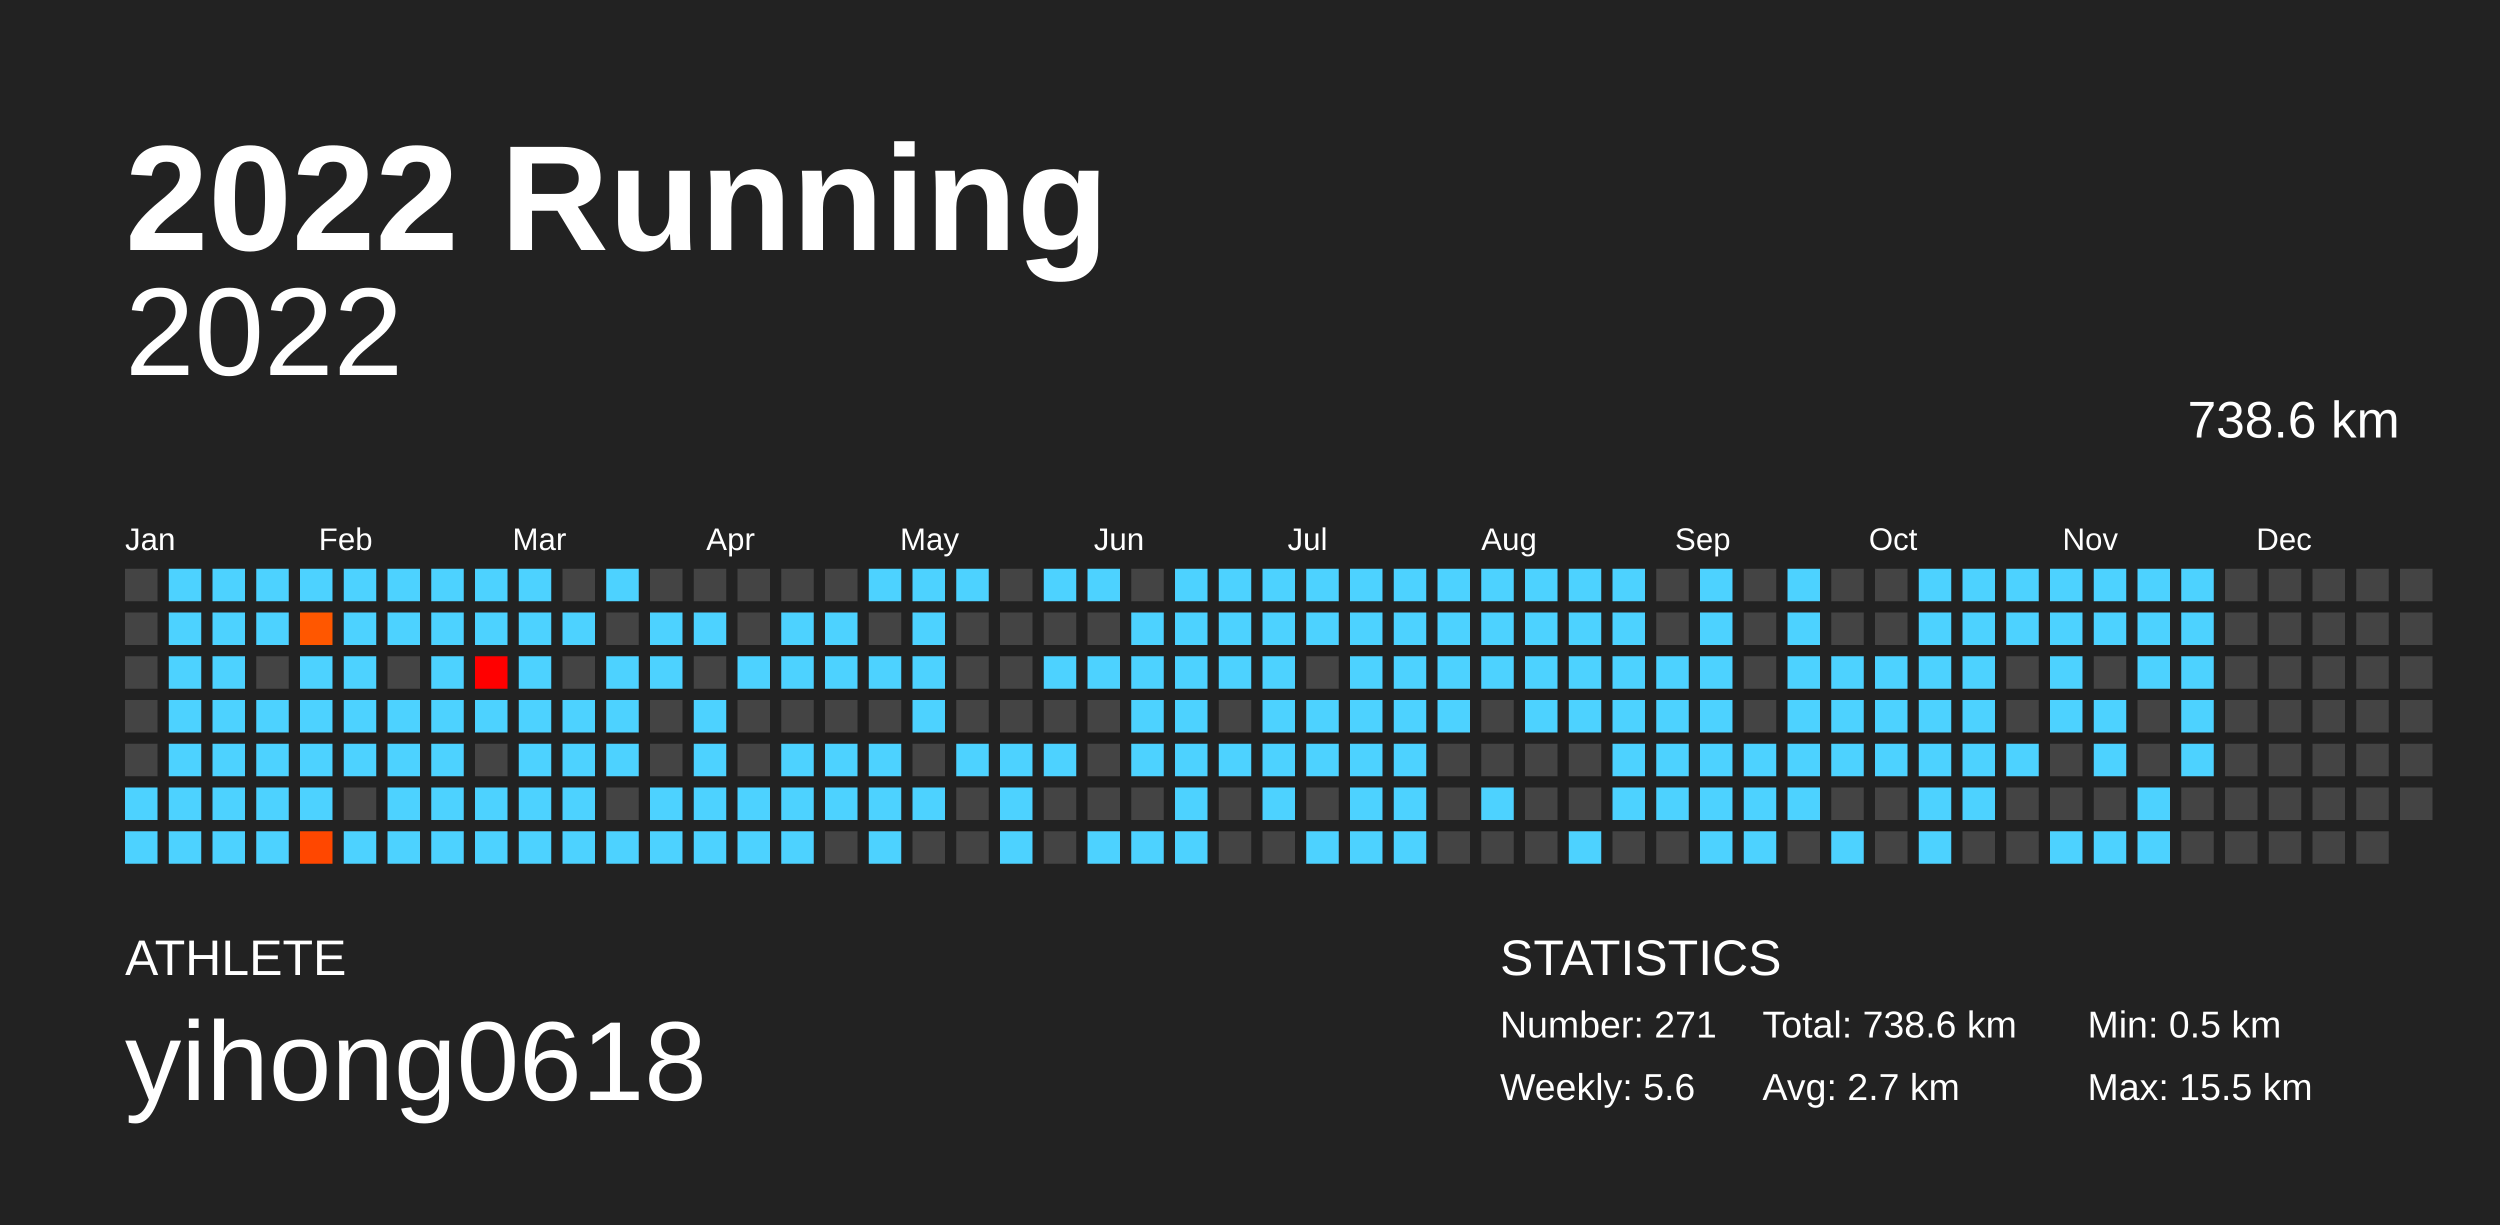
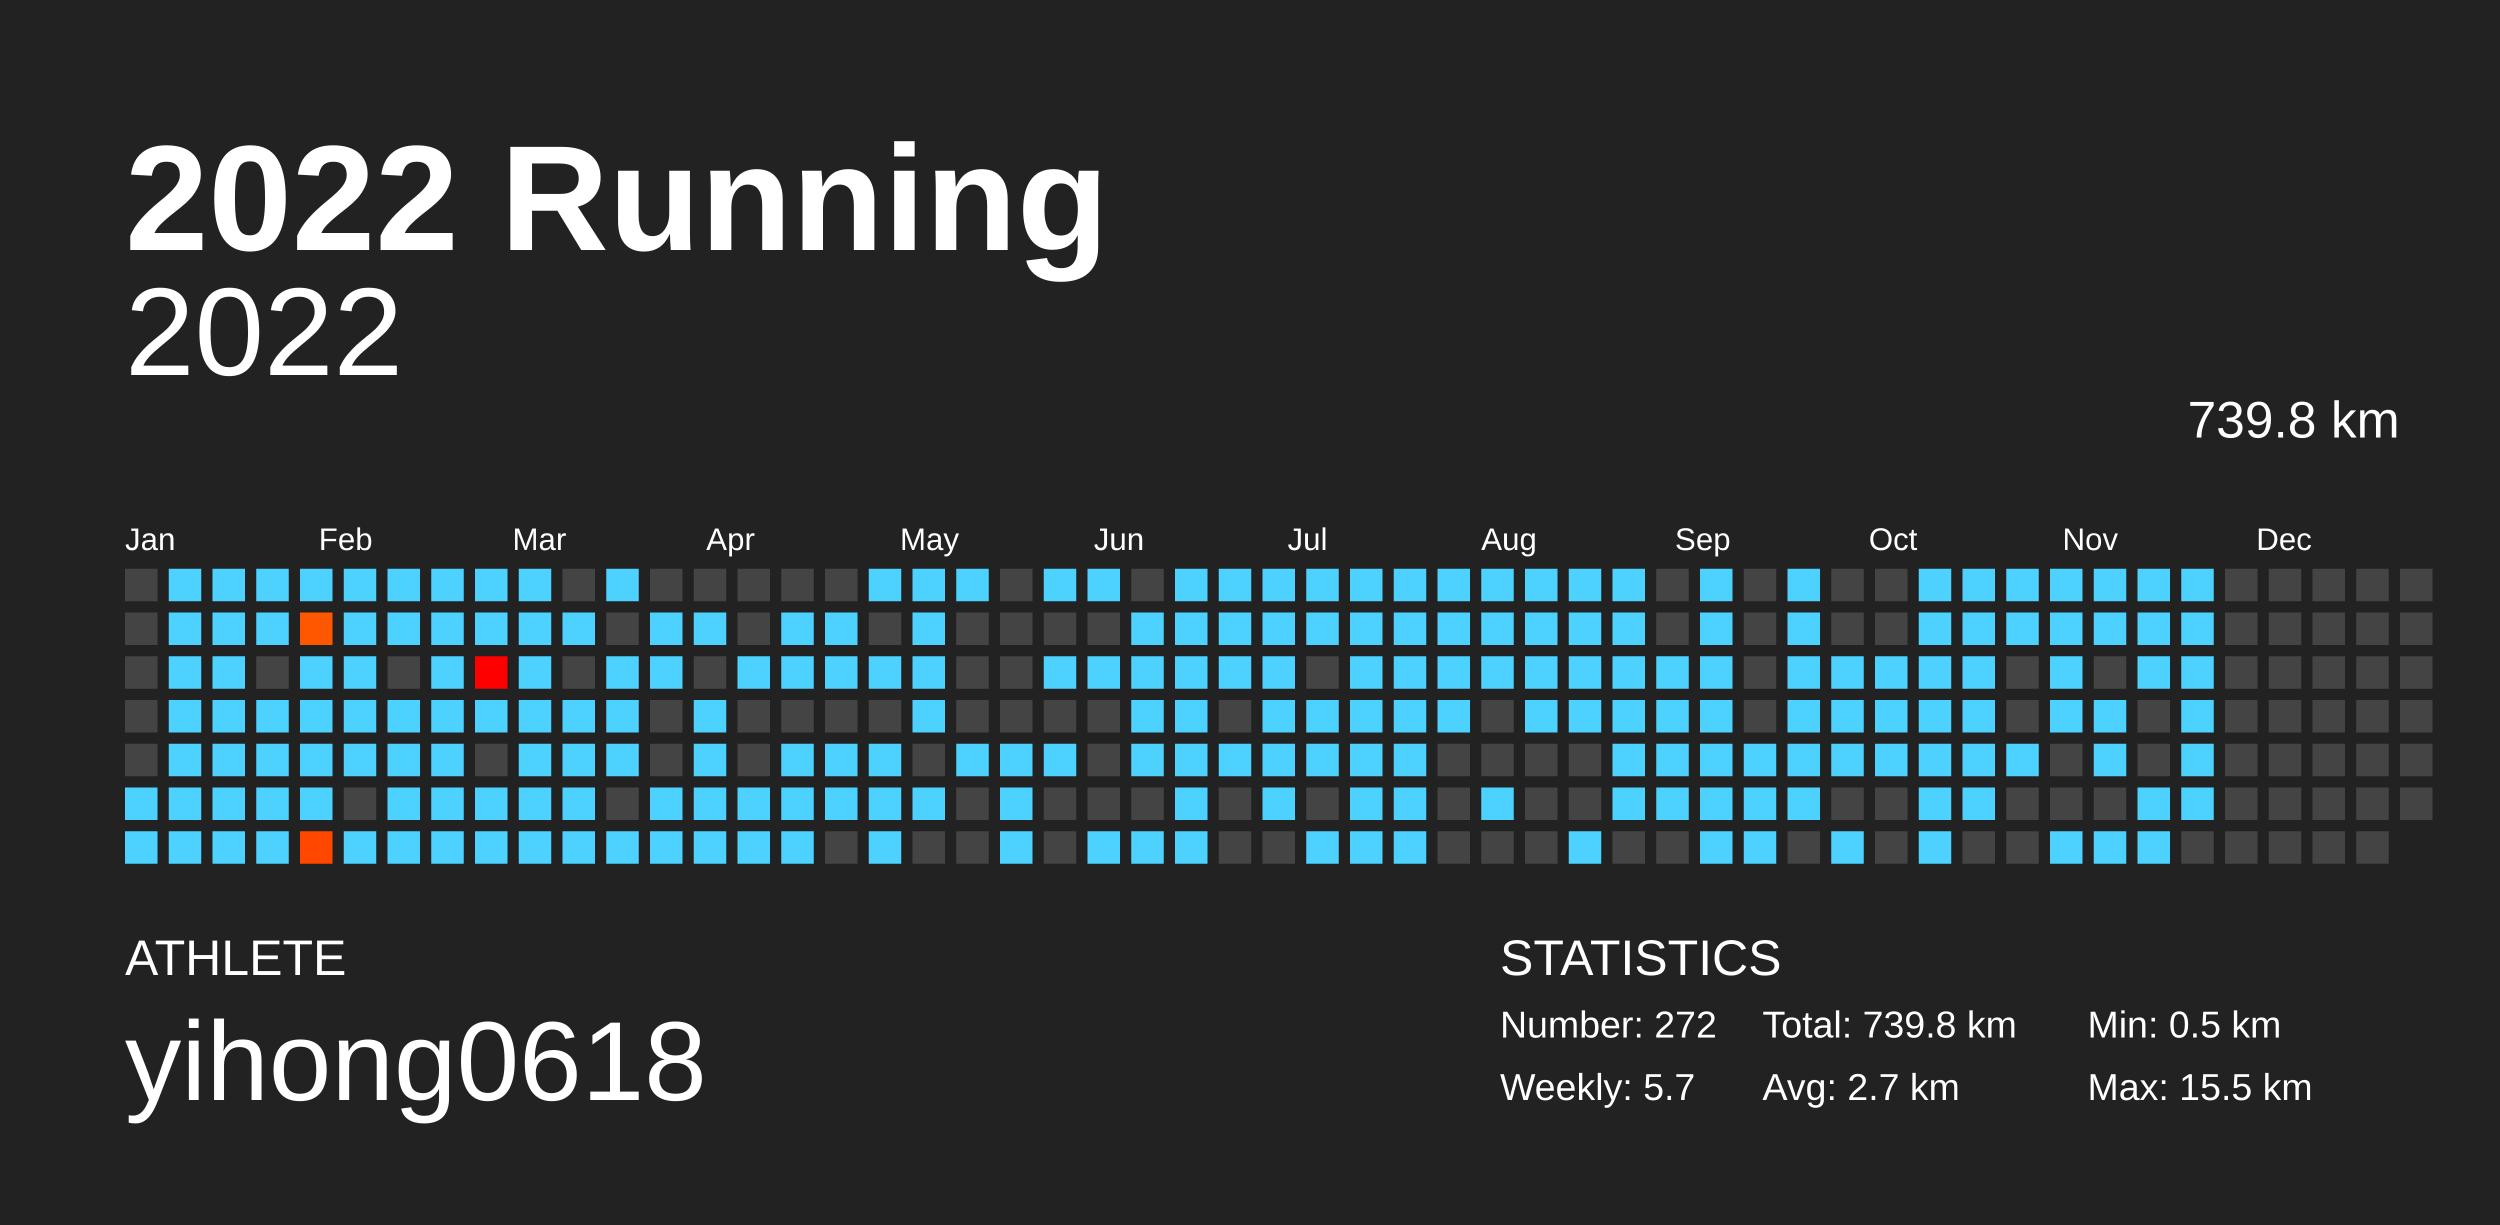
<svg xmlns="http://www.w3.org/2000/svg" baseProfile="full" height="98mm" version="1.1" viewBox="0,0,200,98" width="200mm">
  <defs />
  <rect fill="#222222" height="98" width="200" x="0" y="0" />
  <text fill="#FFFFFF" style="font-size:12px; font-family:Arial; font-weight:bold;" x="10" y="20">2022 Running</text>
  <text fill="#FFFFFF" style="font-size:4px; font-family:Arial" x="10" y="78">ATHLETE</text>
  <text fill="#FFFFFF" style="font-size:9px; font-family:Arial" x="10" y="88">yihong0618</text>
  <text fill="#FFFFFF" style="font-size:4px; font-family:Arial" x="120" y="78">STATISTICS</text>
-   <text fill="#FFFFFF" style="font-size:3px; font-family:Arial" x="120" y="83">Number: 271</text>
-   <text fill="#FFFFFF" style="font-size:3px; font-family:Arial" x="120" y="88">Weekly: 5.6</text>
-   <text fill="#FFFFFF" style="font-size:3px; font-family:Arial" x="141" y="83">Total: 738.6 km</text>
+   <text fill="#FFFFFF" style="font-size:3px; font-family:Arial" x="120" y="83">Number: 272</text>
+   <text fill="#FFFFFF" style="font-size:3px; font-family:Arial" x="120" y="88">Weekly: 5.7</text>
+   <text fill="#FFFFFF" style="font-size:3px; font-family:Arial" x="141" y="83">Total: 739.8 km</text>
  <text fill="#FFFFFF" style="font-size:3px; font-family:Arial" x="141" y="88">Avg: 2.7 km</text>
  <text fill="#FFFFFF" style="font-size:3px; font-family:Arial" x="167" y="83">Min: 0.5 km</text>
  <text fill="#FFFFFF" style="font-size:3px; font-family:Arial" x="167" y="88">Max: 15.5 km</text>
  <text alignment-baseline="hanging" fill="#FFFFFF" style="font-size:10.0px; font-family:Arial;" x="10" y="30">2022</text>
-   <text alignment-baseline="hanging" fill="#FFFFFF" style="font-size:4.125px; font-family:Arial;" x="175" y="35">738.6 km</text>
+   <text alignment-baseline="hanging" fill="#FFFFFF" style="font-size:4.125px; font-family:Arial;" x="175" y="35">739.8 km</text>
  <text fill="#FFFFFF" style="font-size:2.5px; font-family:Arial" x="10.0" y="44">Jan</text>
  <text fill="#FFFFFF" style="font-size:2.5px; font-family:Arial" x="25.5" y="44">Feb</text>
  <text fill="#FFFFFF" style="font-size:2.5px; font-family:Arial" x="41.0" y="44">Mar</text>
  <text fill="#FFFFFF" style="font-size:2.5px; font-family:Arial" x="56.5" y="44">Apr</text>
  <text fill="#FFFFFF" style="font-size:2.5px; font-family:Arial" x="72.0" y="44">May</text>
  <text fill="#FFFFFF" style="font-size:2.5px; font-family:Arial" x="87.5" y="44">Jun</text>
  <text fill="#FFFFFF" style="font-size:2.5px; font-family:Arial" x="103.0" y="44">Jul</text>
  <text fill="#FFFFFF" style="font-size:2.5px; font-family:Arial" x="118.5" y="44">Aug</text>
  <text fill="#FFFFFF" style="font-size:2.5px; font-family:Arial" x="134.0" y="44">Sep</text>
  <text fill="#FFFFFF" style="font-size:2.5px; font-family:Arial" x="149.5" y="44">Oct</text>
  <text fill="#FFFFFF" style="font-size:2.5px; font-family:Arial" x="165.0" y="44">Nov</text>
  <text fill="#FFFFFF" style="font-size:2.5px; font-family:Arial" x="180.5" y="44">Dec</text>
  <rect fill="#444444" height="2.6" width="2.6" x="10.0" y="45.5" />
  <rect fill="#444444" height="2.6" width="2.6" x="10.0" y="49.0" />
  <rect fill="#444444" height="2.6" width="2.6" x="10.0" y="52.5" />
  <rect fill="#444444" height="2.6" width="2.6" x="10.0" y="56.0" />
  <rect fill="#444444" height="2.6" width="2.6" x="10.0" y="59.5" />
  <rect fill="#4dd2ff" height="2.6" width="2.6" x="10.0" y="63.0" />
  <rect fill="#4dd2ff" height="2.6" width="2.6" x="10.0" y="66.5" />
  <rect fill="#4dd2ff" height="2.6" width="2.6" x="13.5" y="45.5" />
  <rect fill="#4dd2ff" height="2.6" width="2.6" x="13.5" y="49.0" />
  <rect fill="#4dd2ff" height="2.6" width="2.6" x="13.5" y="52.5" />
  <rect fill="#4dd2ff" height="2.6" width="2.6" x="13.5" y="56.0" />
  <rect fill="#4dd2ff" height="2.6" width="2.6" x="13.5" y="59.5" />
  <rect fill="#4dd2ff" height="2.6" width="2.6" x="13.5" y="63.0" />
  <rect fill="#4dd2ff" height="2.6" width="2.6" x="13.5" y="66.5" />
  <rect fill="#4dd2ff" height="2.6" width="2.6" x="17.0" y="45.5" />
  <rect fill="#4dd2ff" height="2.6" width="2.6" x="17.0" y="49.0" />
  <rect fill="#4dd2ff" height="2.6" width="2.6" x="17.0" y="52.5" />
  <rect fill="#4dd2ff" height="2.6" width="2.6" x="17.0" y="56.0" />
  <rect fill="#4dd2ff" height="2.6" width="2.6" x="17.0" y="59.5" />
  <rect fill="#4dd2ff" height="2.6" width="2.6" x="17.0" y="63.0" />
  <rect fill="#4dd2ff" height="2.6" width="2.6" x="17.0" y="66.5" />
  <rect fill="#4dd2ff" height="2.6" width="2.6" x="20.5" y="45.5" />
  <rect fill="#4dd2ff" height="2.6" width="2.6" x="20.5" y="49.0" />
  <rect fill="#444444" height="2.6" width="2.6" x="20.5" y="52.5" />
  <rect fill="#4dd2ff" height="2.6" width="2.6" x="20.5" y="56.0" />
  <rect fill="#4dd2ff" height="2.6" width="2.6" x="20.5" y="59.5" />
  <rect fill="#4dd2ff" height="2.6" width="2.6" x="20.5" y="63.0" />
  <rect fill="#4dd2ff" height="2.6" width="2.6" x="20.5" y="66.5" />
  <rect fill="#4dd2ff" height="2.6" width="2.6" x="24.0" y="45.5" />
  <rect fill="#ff5700" height="2.6" width="2.6" x="24.0" y="49.0" />
  <rect fill="#4dd2ff" height="2.6" width="2.6" x="24.0" y="52.5" />
  <rect fill="#4dd2ff" height="2.6" width="2.6" x="24.0" y="56.0" />
  <rect fill="#4dd2ff" height="2.6" width="2.6" x="24.0" y="59.5" />
  <rect fill="#4dd2ff" height="2.6" width="2.6" x="24.0" y="63.0" />
  <rect fill="#ff4700" height="2.6" width="2.6" x="24.0" y="66.5" />
  <rect fill="#4dd2ff" height="2.6" width="2.6" x="27.5" y="45.5" />
  <rect fill="#4dd2ff" height="2.6" width="2.6" x="27.5" y="49.0" />
  <rect fill="#4dd2ff" height="2.6" width="2.6" x="27.5" y="52.5" />
  <rect fill="#4dd2ff" height="2.6" width="2.6" x="27.5" y="56.0" />
  <rect fill="#4dd2ff" height="2.6" width="2.6" x="27.5" y="59.5" />
  <rect fill="#444444" height="2.6" width="2.6" x="27.5" y="63.0" />
  <rect fill="#4dd2ff" height="2.6" width="2.6" x="27.5" y="66.5" />
  <rect fill="#4dd2ff" height="2.6" width="2.6" x="31.0" y="45.5" />
  <rect fill="#4dd2ff" height="2.6" width="2.6" x="31.0" y="49.0" />
  <rect fill="#444444" height="2.6" width="2.6" x="31.0" y="52.5" />
  <rect fill="#4dd2ff" height="2.6" width="2.6" x="31.0" y="56.0" />
  <rect fill="#4dd2ff" height="2.6" width="2.6" x="31.0" y="59.5" />
  <rect fill="#4dd2ff" height="2.6" width="2.6" x="31.0" y="63.0" />
  <rect fill="#4dd2ff" height="2.6" width="2.6" x="31.0" y="66.5" />
  <rect fill="#4dd2ff" height="2.6" width="2.6" x="34.5" y="45.5" />
  <rect fill="#4dd2ff" height="2.6" width="2.6" x="34.5" y="49.0" />
  <rect fill="#4dd2ff" height="2.6" width="2.6" x="34.5" y="52.5" />
  <rect fill="#4dd2ff" height="2.6" width="2.6" x="34.5" y="56.0" />
  <rect fill="#4dd2ff" height="2.6" width="2.6" x="34.5" y="59.5" />
  <rect fill="#4dd2ff" height="2.6" width="2.6" x="34.5" y="63.0" />
  <rect fill="#4dd2ff" height="2.6" width="2.6" x="34.5" y="66.5" />
  <rect fill="#4dd2ff" height="2.6" width="2.6" x="38.0" y="45.5" />
  <rect fill="#4dd2ff" height="2.6" width="2.6" x="38.0" y="49.0" />
  <rect fill="#ff0000" height="2.6" width="2.6" x="38.0" y="52.5" />
  <rect fill="#4dd2ff" height="2.6" width="2.6" x="38.0" y="56.0" />
  <rect fill="#444444" height="2.6" width="2.6" x="38.0" y="59.5" />
  <rect fill="#4dd2ff" height="2.6" width="2.6" x="38.0" y="63.0" />
  <rect fill="#4dd2ff" height="2.6" width="2.6" x="38.0" y="66.5" />
  <rect fill="#4dd2ff" height="2.6" width="2.6" x="41.5" y="45.5" />
  <rect fill="#4dd2ff" height="2.6" width="2.6" x="41.5" y="49.0" />
  <rect fill="#4dd2ff" height="2.6" width="2.6" x="41.5" y="52.5" />
  <rect fill="#4dd2ff" height="2.6" width="2.6" x="41.5" y="56.0" />
  <rect fill="#4dd2ff" height="2.6" width="2.6" x="41.5" y="59.5" />
  <rect fill="#4dd2ff" height="2.6" width="2.6" x="41.5" y="63.0" />
  <rect fill="#4dd2ff" height="2.6" width="2.6" x="41.5" y="66.5" />
  <rect fill="#444444" height="2.6" width="2.6" x="45.0" y="45.5" />
  <rect fill="#4dd2ff" height="2.6" width="2.6" x="45.0" y="49.0" />
  <rect fill="#444444" height="2.6" width="2.6" x="45.0" y="52.5" />
  <rect fill="#4dd2ff" height="2.6" width="2.6" x="45.0" y="56.0" />
  <rect fill="#4dd2ff" height="2.6" width="2.6" x="45.0" y="59.5" />
  <rect fill="#4dd2ff" height="2.6" width="2.6" x="45.0" y="63.0" />
  <rect fill="#4dd2ff" height="2.6" width="2.6" x="45.0" y="66.5" />
  <rect fill="#4dd2ff" height="2.6" width="2.6" x="48.5" y="45.5" />
  <rect fill="#444444" height="2.6" width="2.6" x="48.5" y="49.0" />
  <rect fill="#4dd2ff" height="2.6" width="2.6" x="48.5" y="52.5" />
  <rect fill="#4dd2ff" height="2.6" width="2.6" x="48.5" y="56.0" />
  <rect fill="#4dd2ff" height="2.6" width="2.6" x="48.5" y="59.5" />
  <rect fill="#444444" height="2.6" width="2.6" x="48.5" y="63.0" />
  <rect fill="#4dd2ff" height="2.6" width="2.6" x="48.5" y="66.5" />
  <rect fill="#444444" height="2.6" width="2.6" x="52.0" y="45.5" />
  <rect fill="#4dd2ff" height="2.6" width="2.6" x="52.0" y="49.0" />
  <rect fill="#4dd2ff" height="2.6" width="2.6" x="52.0" y="52.5" />
  <rect fill="#444444" height="2.6" width="2.6" x="52.0" y="56.0" />
  <rect fill="#444444" height="2.6" width="2.6" x="52.0" y="59.5" />
  <rect fill="#4dd2ff" height="2.6" width="2.6" x="52.0" y="63.0" />
  <rect fill="#4dd2ff" height="2.6" width="2.6" x="52.0" y="66.5" />
  <rect fill="#444444" height="2.6" width="2.6" x="55.5" y="45.5" />
  <rect fill="#4dd2ff" height="2.6" width="2.6" x="55.5" y="49.0" />
  <rect fill="#444444" height="2.6" width="2.6" x="55.5" y="52.5" />
  <rect fill="#4dd2ff" height="2.6" width="2.6" x="55.5" y="56.0" />
  <rect fill="#4dd2ff" height="2.6" width="2.6" x="55.5" y="59.5" />
  <rect fill="#4dd2ff" height="2.6" width="2.6" x="55.5" y="63.0" />
  <rect fill="#4dd2ff" height="2.6" width="2.6" x="55.5" y="66.5" />
  <rect fill="#444444" height="2.6" width="2.6" x="59.0" y="45.5" />
  <rect fill="#444444" height="2.6" width="2.6" x="59.0" y="49.0" />
  <rect fill="#4dd2ff" height="2.6" width="2.6" x="59.0" y="52.5" />
  <rect fill="#444444" height="2.6" width="2.6" x="59.0" y="56.0" />
  <rect fill="#444444" height="2.6" width="2.6" x="59.0" y="59.5" />
  <rect fill="#4dd2ff" height="2.6" width="2.6" x="59.0" y="63.0" />
  <rect fill="#4dd2ff" height="2.6" width="2.6" x="59.0" y="66.5" />
  <rect fill="#444444" height="2.6" width="2.6" x="62.5" y="45.5" />
  <rect fill="#4dd2ff" height="2.6" width="2.6" x="62.5" y="49.0" />
  <rect fill="#4dd2ff" height="2.6" width="2.6" x="62.5" y="52.5" />
  <rect fill="#444444" height="2.6" width="2.6" x="62.5" y="56.0" />
  <rect fill="#4dd2ff" height="2.6" width="2.6" x="62.5" y="59.5" />
  <rect fill="#4dd2ff" height="2.6" width="2.6" x="62.5" y="63.0" />
  <rect fill="#4dd2ff" height="2.6" width="2.6" x="62.5" y="66.5" />
  <rect fill="#444444" height="2.6" width="2.6" x="66.0" y="45.5" />
  <rect fill="#4dd2ff" height="2.6" width="2.6" x="66.0" y="49.0" />
  <rect fill="#4dd2ff" height="2.6" width="2.6" x="66.0" y="52.5" />
  <rect fill="#444444" height="2.6" width="2.6" x="66.0" y="56.0" />
  <rect fill="#4dd2ff" height="2.6" width="2.6" x="66.0" y="59.5" />
  <rect fill="#4dd2ff" height="2.6" width="2.6" x="66.0" y="63.0" />
  <rect fill="#444444" height="2.6" width="2.6" x="66.0" y="66.5" />
  <rect fill="#4dd2ff" height="2.6" width="2.6" x="69.5" y="45.5" />
  <rect fill="#444444" height="2.6" width="2.6" x="69.5" y="49.0" />
  <rect fill="#4dd2ff" height="2.6" width="2.6" x="69.5" y="52.5" />
  <rect fill="#444444" height="2.6" width="2.6" x="69.5" y="56.0" />
  <rect fill="#4dd2ff" height="2.6" width="2.6" x="69.5" y="59.5" />
  <rect fill="#4dd2ff" height="2.6" width="2.6" x="69.5" y="63.0" />
  <rect fill="#4dd2ff" height="2.6" width="2.6" x="69.5" y="66.5" />
  <rect fill="#4dd2ff" height="2.6" width="2.6" x="73.0" y="45.5" />
  <rect fill="#4dd2ff" height="2.6" width="2.6" x="73.0" y="49.0" />
  <rect fill="#4dd2ff" height="2.6" width="2.6" x="73.0" y="52.5" />
  <rect fill="#4dd2ff" height="2.6" width="2.6" x="73.0" y="56.0" />
  <rect fill="#444444" height="2.6" width="2.6" x="73.0" y="59.5" />
  <rect fill="#4dd2ff" height="2.6" width="2.6" x="73.0" y="63.0" />
  <rect fill="#444444" height="2.6" width="2.6" x="73.0" y="66.5" />
  <rect fill="#4dd2ff" height="2.6" width="2.6" x="76.5" y="45.5" />
  <rect fill="#444444" height="2.6" width="2.6" x="76.5" y="49.0" />
  <rect fill="#444444" height="2.6" width="2.6" x="76.5" y="52.5" />
  <rect fill="#444444" height="2.6" width="2.6" x="76.5" y="56.0" />
  <rect fill="#4dd2ff" height="2.6" width="2.6" x="76.5" y="59.5" />
  <rect fill="#444444" height="2.6" width="2.6" x="76.5" y="63.0" />
  <rect fill="#444444" height="2.6" width="2.6" x="76.5" y="66.5" />
  <rect fill="#444444" height="2.6" width="2.6" x="80.0" y="45.5" />
  <rect fill="#444444" height="2.6" width="2.6" x="80.0" y="49.0" />
  <rect fill="#444444" height="2.6" width="2.6" x="80.0" y="52.5" />
  <rect fill="#444444" height="2.6" width="2.6" x="80.0" y="56.0" />
  <rect fill="#4dd2ff" height="2.6" width="2.6" x="80.0" y="59.5" />
  <rect fill="#4dd2ff" height="2.6" width="2.6" x="80.0" y="63.0" />
  <rect fill="#4dd2ff" height="2.6" width="2.6" x="80.0" y="66.5" />
  <rect fill="#4dd2ff" height="2.6" width="2.6" x="83.5" y="45.5" />
  <rect fill="#444444" height="2.6" width="2.6" x="83.5" y="49.0" />
  <rect fill="#4dd2ff" height="2.6" width="2.6" x="83.5" y="52.5" />
  <rect fill="#444444" height="2.6" width="2.6" x="83.5" y="56.0" />
  <rect fill="#4dd2ff" height="2.6" width="2.6" x="83.5" y="59.5" />
  <rect fill="#444444" height="2.6" width="2.6" x="83.5" y="63.0" />
  <rect fill="#444444" height="2.6" width="2.6" x="83.5" y="66.5" />
  <rect fill="#4dd2ff" height="2.6" width="2.6" x="87.0" y="45.5" />
  <rect fill="#444444" height="2.6" width="2.6" x="87.0" y="49.0" />
  <rect fill="#4dd2ff" height="2.6" width="2.6" x="87.0" y="52.5" />
  <rect fill="#444444" height="2.6" width="2.6" x="87.0" y="56.0" />
  <rect fill="#444444" height="2.6" width="2.6" x="87.0" y="59.5" />
  <rect fill="#444444" height="2.6" width="2.6" x="87.0" y="63.0" />
  <rect fill="#4dd2ff" height="2.6" width="2.6" x="87.0" y="66.5" />
  <rect fill="#444444" height="2.6" width="2.6" x="90.5" y="45.5" />
  <rect fill="#4dd2ff" height="2.6" width="2.6" x="90.5" y="49.0" />
  <rect fill="#4dd2ff" height="2.6" width="2.6" x="90.5" y="52.5" />
  <rect fill="#4dd2ff" height="2.6" width="2.6" x="90.5" y="56.0" />
  <rect fill="#4dd2ff" height="2.6" width="2.6" x="90.5" y="59.5" />
  <rect fill="#444444" height="2.6" width="2.6" x="90.5" y="63.0" />
  <rect fill="#4dd2ff" height="2.6" width="2.6" x="90.5" y="66.5" />
  <rect fill="#4dd2ff" height="2.6" width="2.6" x="94.0" y="45.5" />
  <rect fill="#4dd2ff" height="2.6" width="2.6" x="94.0" y="49.0" />
  <rect fill="#4dd2ff" height="2.6" width="2.6" x="94.0" y="52.5" />
  <rect fill="#4dd2ff" height="2.6" width="2.6" x="94.0" y="56.0" />
  <rect fill="#4dd2ff" height="2.6" width="2.6" x="94.0" y="59.5" />
  <rect fill="#4dd2ff" height="2.6" width="2.6" x="94.0" y="63.0" />
  <rect fill="#4dd2ff" height="2.6" width="2.6" x="94.0" y="66.5" />
  <rect fill="#4dd2ff" height="2.6" width="2.6" x="97.5" y="45.5" />
  <rect fill="#4dd2ff" height="2.6" width="2.6" x="97.5" y="49.0" />
  <rect fill="#4dd2ff" height="2.6" width="2.6" x="97.5" y="52.5" />
  <rect fill="#444444" height="2.6" width="2.6" x="97.5" y="56.0" />
  <rect fill="#4dd2ff" height="2.6" width="2.6" x="97.5" y="59.5" />
  <rect fill="#444444" height="2.6" width="2.6" x="97.5" y="63.0" />
  <rect fill="#444444" height="2.6" width="2.6" x="97.5" y="66.5" />
  <rect fill="#4dd2ff" height="2.6" width="2.6" x="101.0" y="45.5" />
  <rect fill="#4dd2ff" height="2.6" width="2.6" x="101.0" y="49.0" />
  <rect fill="#4dd2ff" height="2.6" width="2.6" x="101.0" y="52.5" />
  <rect fill="#4dd2ff" height="2.6" width="2.6" x="101.0" y="56.0" />
  <rect fill="#4dd2ff" height="2.6" width="2.6" x="101.0" y="59.5" />
  <rect fill="#4dd2ff" height="2.6" width="2.6" x="101.0" y="63.0" />
  <rect fill="#444444" height="2.6" width="2.6" x="101.0" y="66.5" />
  <rect fill="#4dd2ff" height="2.6" width="2.6" x="104.5" y="45.5" />
  <rect fill="#4dd2ff" height="2.6" width="2.6" x="104.5" y="49.0" />
  <rect fill="#444444" height="2.6" width="2.6" x="104.5" y="52.5" />
  <rect fill="#4dd2ff" height="2.6" width="2.6" x="104.5" y="56.0" />
  <rect fill="#4dd2ff" height="2.6" width="2.6" x="104.5" y="59.5" />
  <rect fill="#444444" height="2.6" width="2.6" x="104.5" y="63.0" />
  <rect fill="#4dd2ff" height="2.6" width="2.6" x="104.5" y="66.5" />
  <rect fill="#4dd2ff" height="2.6" width="2.6" x="108.0" y="45.5" />
  <rect fill="#4dd2ff" height="2.6" width="2.6" x="108.0" y="49.0" />
  <rect fill="#4dd2ff" height="2.6" width="2.6" x="108.0" y="52.5" />
  <rect fill="#4dd2ff" height="2.6" width="2.6" x="108.0" y="56.0" />
  <rect fill="#4dd2ff" height="2.6" width="2.6" x="108.0" y="59.5" />
  <rect fill="#4dd2ff" height="2.6" width="2.6" x="108.0" y="63.0" />
  <rect fill="#4dd2ff" height="2.6" width="2.6" x="108.0" y="66.5" />
  <rect fill="#4dd2ff" height="2.6" width="2.6" x="111.5" y="45.5" />
  <rect fill="#4dd2ff" height="2.6" width="2.6" x="111.5" y="49.0" />
  <rect fill="#4dd2ff" height="2.6" width="2.6" x="111.5" y="52.5" />
  <rect fill="#4dd2ff" height="2.6" width="2.6" x="111.5" y="56.0" />
  <rect fill="#4dd2ff" height="2.6" width="2.6" x="111.5" y="59.5" />
  <rect fill="#4dd2ff" height="2.6" width="2.6" x="111.5" y="63.0" />
  <rect fill="#4dd2ff" height="2.6" width="2.6" x="111.5" y="66.5" />
  <rect fill="#4dd2ff" height="2.6" width="2.6" x="115.0" y="45.5" />
  <rect fill="#4dd2ff" height="2.6" width="2.6" x="115.0" y="49.0" />
  <rect fill="#4dd2ff" height="2.6" width="2.6" x="115.0" y="52.5" />
  <rect fill="#4dd2ff" height="2.6" width="2.6" x="115.0" y="56.0" />
  <rect fill="#444444" height="2.6" width="2.6" x="115.0" y="59.5" />
  <rect fill="#444444" height="2.6" width="2.6" x="115.0" y="63.0" />
  <rect fill="#444444" height="2.6" width="2.6" x="115.0" y="66.5" />
  <rect fill="#4dd2ff" height="2.6" width="2.6" x="118.5" y="45.5" />
  <rect fill="#4dd2ff" height="2.6" width="2.6" x="118.5" y="49.0" />
  <rect fill="#4dd2ff" height="2.6" width="2.6" x="118.5" y="52.5" />
  <rect fill="#444444" height="2.6" width="2.6" x="118.5" y="56.0" />
  <rect fill="#444444" height="2.6" width="2.6" x="118.5" y="59.5" />
  <rect fill="#4dd2ff" height="2.6" width="2.6" x="118.5" y="63.0" />
  <rect fill="#444444" height="2.6" width="2.6" x="118.5" y="66.5" />
  <rect fill="#4dd2ff" height="2.6" width="2.6" x="122.0" y="45.5" />
  <rect fill="#4dd2ff" height="2.6" width="2.6" x="122.0" y="49.0" />
  <rect fill="#4dd2ff" height="2.6" width="2.6" x="122.0" y="52.5" />
  <rect fill="#4dd2ff" height="2.6" width="2.6" x="122.0" y="56.0" />
  <rect fill="#444444" height="2.6" width="2.6" x="122.0" y="59.5" />
  <rect fill="#444444" height="2.6" width="2.6" x="122.0" y="63.0" />
  <rect fill="#444444" height="2.6" width="2.6" x="122.0" y="66.5" />
  <rect fill="#4dd2ff" height="2.6" width="2.6" x="125.5" y="45.5" />
  <rect fill="#4dd2ff" height="2.6" width="2.6" x="125.5" y="49.0" />
  <rect fill="#4dd2ff" height="2.6" width="2.6" x="125.5" y="52.5" />
  <rect fill="#4dd2ff" height="2.6" width="2.6" x="125.5" y="56.0" />
  <rect fill="#444444" height="2.6" width="2.6" x="125.5" y="59.5" />
  <rect fill="#444444" height="2.6" width="2.6" x="125.5" y="63.0" />
  <rect fill="#4dd2ff" height="2.6" width="2.6" x="125.5" y="66.5" />
  <rect fill="#4dd2ff" height="2.6" width="2.6" x="129.0" y="45.5" />
  <rect fill="#4dd2ff" height="2.6" width="2.6" x="129.0" y="49.0" />
  <rect fill="#4dd2ff" height="2.6" width="2.6" x="129.0" y="52.5" />
  <rect fill="#4dd2ff" height="2.6" width="2.6" x="129.0" y="56.0" />
  <rect fill="#4dd2ff" height="2.6" width="2.6" x="129.0" y="59.5" />
  <rect fill="#4dd2ff" height="2.6" width="2.6" x="129.0" y="63.0" />
  <rect fill="#444444" height="2.6" width="2.6" x="129.0" y="66.5" />
  <rect fill="#444444" height="2.6" width="2.6" x="132.5" y="45.5" />
  <rect fill="#444444" height="2.6" width="2.6" x="132.5" y="49.0" />
  <rect fill="#4dd2ff" height="2.6" width="2.6" x="132.5" y="52.5" />
  <rect fill="#4dd2ff" height="2.6" width="2.6" x="132.5" y="56.0" />
  <rect fill="#4dd2ff" height="2.6" width="2.6" x="132.5" y="59.5" />
  <rect fill="#4dd2ff" height="2.6" width="2.6" x="132.5" y="63.0" />
  <rect fill="#444444" height="2.6" width="2.6" x="132.5" y="66.5" />
  <rect fill="#4dd2ff" height="2.6" width="2.6" x="136.0" y="45.5" />
  <rect fill="#4dd2ff" height="2.6" width="2.6" x="136.0" y="49.0" />
  <rect fill="#4dd2ff" height="2.6" width="2.6" x="136.0" y="52.5" />
  <rect fill="#4dd2ff" height="2.6" width="2.6" x="136.0" y="56.0" />
  <rect fill="#4dd2ff" height="2.6" width="2.6" x="136.0" y="59.5" />
  <rect fill="#4dd2ff" height="2.6" width="2.6" x="136.0" y="63.0" />
  <rect fill="#4dd2ff" height="2.6" width="2.6" x="136.0" y="66.5" />
  <rect fill="#444444" height="2.6" width="2.6" x="139.5" y="45.5" />
  <rect fill="#444444" height="2.6" width="2.6" x="139.5" y="49.0" />
  <rect fill="#444444" height="2.6" width="2.6" x="139.5" y="52.5" />
  <rect fill="#444444" height="2.6" width="2.6" x="139.5" y="56.0" />
  <rect fill="#4dd2ff" height="2.6" width="2.6" x="139.5" y="59.5" />
  <rect fill="#4dd2ff" height="2.6" width="2.6" x="139.5" y="63.0" />
  <rect fill="#4dd2ff" height="2.6" width="2.6" x="139.5" y="66.5" />
  <rect fill="#4dd2ff" height="2.6" width="2.6" x="143.0" y="45.5" />
  <rect fill="#4dd2ff" height="2.6" width="2.6" x="143.0" y="49.0" />
  <rect fill="#4dd2ff" height="2.6" width="2.6" x="143.0" y="52.5" />
  <rect fill="#4dd2ff" height="2.6" width="2.6" x="143.0" y="56.0" />
  <rect fill="#4dd2ff" height="2.6" width="2.6" x="143.0" y="59.5" />
  <rect fill="#4dd2ff" height="2.6" width="2.6" x="143.0" y="63.0" />
  <rect fill="#444444" height="2.6" width="2.6" x="143.0" y="66.5" />
  <rect fill="#444444" height="2.6" width="2.6" x="146.5" y="45.5" />
  <rect fill="#444444" height="2.6" width="2.6" x="146.5" y="49.0" />
  <rect fill="#4dd2ff" height="2.6" width="2.6" x="146.5" y="52.5" />
  <rect fill="#4dd2ff" height="2.6" width="2.6" x="146.5" y="56.0" />
  <rect fill="#4dd2ff" height="2.6" width="2.6" x="146.5" y="59.5" />
  <rect fill="#444444" height="2.6" width="2.6" x="146.5" y="63.0" />
  <rect fill="#4dd2ff" height="2.6" width="2.6" x="146.5" y="66.5" />
  <rect fill="#444444" height="2.6" width="2.6" x="150.0" y="45.5" />
  <rect fill="#444444" height="2.6" width="2.6" x="150.0" y="49.0" />
  <rect fill="#4dd2ff" height="2.6" width="2.6" x="150.0" y="52.5" />
  <rect fill="#4dd2ff" height="2.6" width="2.6" x="150.0" y="56.0" />
  <rect fill="#4dd2ff" height="2.6" width="2.6" x="150.0" y="59.5" />
  <rect fill="#444444" height="2.6" width="2.6" x="150.0" y="63.0" />
  <rect fill="#444444" height="2.6" width="2.6" x="150.0" y="66.5" />
  <rect fill="#4dd2ff" height="2.6" width="2.6" x="153.5" y="45.5" />
  <rect fill="#4dd2ff" height="2.6" width="2.6" x="153.5" y="49.0" />
  <rect fill="#4dd2ff" height="2.6" width="2.6" x="153.5" y="52.5" />
  <rect fill="#4dd2ff" height="2.6" width="2.6" x="153.5" y="56.0" />
  <rect fill="#4dd2ff" height="2.6" width="2.6" x="153.5" y="59.5" />
  <rect fill="#4dd2ff" height="2.6" width="2.6" x="153.5" y="63.0" />
  <rect fill="#4dd2ff" height="2.6" width="2.6" x="153.5" y="66.5" />
  <rect fill="#4dd2ff" height="2.6" width="2.6" x="157.0" y="45.5" />
  <rect fill="#4dd2ff" height="2.6" width="2.6" x="157.0" y="49.0" />
  <rect fill="#4dd2ff" height="2.6" width="2.6" x="157.0" y="52.5" />
  <rect fill="#4dd2ff" height="2.6" width="2.6" x="157.0" y="56.0" />
  <rect fill="#4dd2ff" height="2.6" width="2.6" x="157.0" y="59.5" />
  <rect fill="#4dd2ff" height="2.6" width="2.6" x="157.0" y="63.0" />
  <rect fill="#444444" height="2.6" width="2.6" x="157.0" y="66.5" />
  <rect fill="#4dd2ff" height="2.6" width="2.6" x="160.5" y="45.5" />
  <rect fill="#4dd2ff" height="2.6" width="2.6" x="160.5" y="49.0" />
  <rect fill="#444444" height="2.6" width="2.6" x="160.5" y="52.5" />
  <rect fill="#444444" height="2.6" width="2.6" x="160.5" y="56.0" />
  <rect fill="#4dd2ff" height="2.6" width="2.6" x="160.5" y="59.5" />
  <rect fill="#444444" height="2.6" width="2.6" x="160.5" y="63.0" />
  <rect fill="#444444" height="2.6" width="2.6" x="160.5" y="66.5" />
  <rect fill="#4dd2ff" height="2.6" width="2.6" x="164.0" y="45.5" />
  <rect fill="#4dd2ff" height="2.6" width="2.6" x="164.0" y="49.0" />
  <rect fill="#4dd2ff" height="2.6" width="2.6" x="164.0" y="52.5" />
  <rect fill="#4dd2ff" height="2.6" width="2.6" x="164.0" y="56.0" />
  <rect fill="#444444" height="2.6" width="2.6" x="164.0" y="59.5" />
  <rect fill="#444444" height="2.6" width="2.6" x="164.0" y="63.0" />
  <rect fill="#4dd2ff" height="2.6" width="2.6" x="164.0" y="66.5" />
  <rect fill="#4dd2ff" height="2.6" width="2.6" x="167.5" y="45.5" />
  <rect fill="#4dd2ff" height="2.6" width="2.6" x="167.5" y="49.0" />
  <rect fill="#444444" height="2.6" width="2.6" x="167.5" y="52.5" />
  <rect fill="#4dd2ff" height="2.6" width="2.6" x="167.5" y="56.0" />
  <rect fill="#4dd2ff" height="2.6" width="2.6" x="167.5" y="59.5" />
  <rect fill="#444444" height="2.6" width="2.6" x="167.5" y="63.0" />
  <rect fill="#4dd2ff" height="2.6" width="2.6" x="167.5" y="66.5" />
  <rect fill="#4dd2ff" height="2.6" width="2.6" x="171.0" y="45.5" />
  <rect fill="#4dd2ff" height="2.6" width="2.6" x="171.0" y="49.0" />
  <rect fill="#4dd2ff" height="2.6" width="2.6" x="171.0" y="52.5" />
  <rect fill="#444444" height="2.6" width="2.6" x="171.0" y="56.0" />
  <rect fill="#444444" height="2.6" width="2.6" x="171.0" y="59.5" />
  <rect fill="#4dd2ff" height="2.6" width="2.6" x="171.0" y="63.0" />
  <rect fill="#4dd2ff" height="2.6" width="2.6" x="171.0" y="66.5" />
  <rect fill="#4dd2ff" height="2.6" width="2.6" x="174.5" y="45.5" />
  <rect fill="#4dd2ff" height="2.6" width="2.6" x="174.5" y="49.0" />
  <rect fill="#4dd2ff" height="2.6" width="2.6" x="174.5" y="52.5" />
  <rect fill="#4dd2ff" height="2.6" width="2.6" x="174.5" y="56.0" />
  <rect fill="#4dd2ff" height="2.6" width="2.6" x="174.5" y="59.5" />
-   <rect fill="#444444" height="2.6" width="2.6" x="174.5" y="63.0" />
+   <rect fill="#4dd2ff" height="2.6" width="2.6" x="174.5" y="63.0" />
  <rect fill="#444444" height="2.6" width="2.6" x="174.5" y="66.5" />
  <rect fill="#444444" height="2.6" width="2.6" x="178.0" y="45.5" />
  <rect fill="#444444" height="2.6" width="2.6" x="178.0" y="49.0" />
  <rect fill="#444444" height="2.6" width="2.6" x="178.0" y="52.5" />
  <rect fill="#444444" height="2.6" width="2.6" x="178.0" y="56.0" />
  <rect fill="#444444" height="2.6" width="2.6" x="178.0" y="59.5" />
  <rect fill="#444444" height="2.6" width="2.6" x="178.0" y="63.0" />
  <rect fill="#444444" height="2.6" width="2.6" x="178.0" y="66.5" />
  <rect fill="#444444" height="2.6" width="2.6" x="181.5" y="45.5" />
  <rect fill="#444444" height="2.6" width="2.6" x="181.5" y="49.0" />
  <rect fill="#444444" height="2.6" width="2.6" x="181.5" y="52.5" />
  <rect fill="#444444" height="2.6" width="2.6" x="181.5" y="56.0" />
  <rect fill="#444444" height="2.6" width="2.6" x="181.5" y="59.5" />
  <rect fill="#444444" height="2.6" width="2.6" x="181.5" y="63.0" />
  <rect fill="#444444" height="2.6" width="2.6" x="181.5" y="66.5" />
  <rect fill="#444444" height="2.6" width="2.6" x="185.0" y="45.5" />
  <rect fill="#444444" height="2.6" width="2.6" x="185.0" y="49.0" />
  <rect fill="#444444" height="2.6" width="2.6" x="185.0" y="52.5" />
  <rect fill="#444444" height="2.6" width="2.6" x="185.0" y="56.0" />
  <rect fill="#444444" height="2.6" width="2.6" x="185.0" y="59.5" />
  <rect fill="#444444" height="2.6" width="2.6" x="185.0" y="63.0" />
  <rect fill="#444444" height="2.6" width="2.6" x="185.0" y="66.5" />
  <rect fill="#444444" height="2.6" width="2.6" x="188.5" y="45.5" />
  <rect fill="#444444" height="2.6" width="2.6" x="188.5" y="49.0" />
  <rect fill="#444444" height="2.6" width="2.6" x="188.5" y="52.5" />
  <rect fill="#444444" height="2.6" width="2.6" x="188.5" y="56.0" />
  <rect fill="#444444" height="2.6" width="2.6" x="188.5" y="59.5" />
  <rect fill="#444444" height="2.6" width="2.6" x="188.5" y="63.0" />
  <rect fill="#444444" height="2.6" width="2.6" x="188.5" y="66.5" />
  <rect fill="#444444" height="2.6" width="2.6" x="192.0" y="45.5" />
  <rect fill="#444444" height="2.6" width="2.6" x="192.0" y="49.0" />
  <rect fill="#444444" height="2.6" width="2.6" x="192.0" y="52.5" />
  <rect fill="#444444" height="2.6" width="2.6" x="192.0" y="56.0" />
  <rect fill="#444444" height="2.6" width="2.6" x="192.0" y="59.5" />
  <rect fill="#444444" height="2.6" width="2.6" x="192.0" y="63.0" />
</svg>
